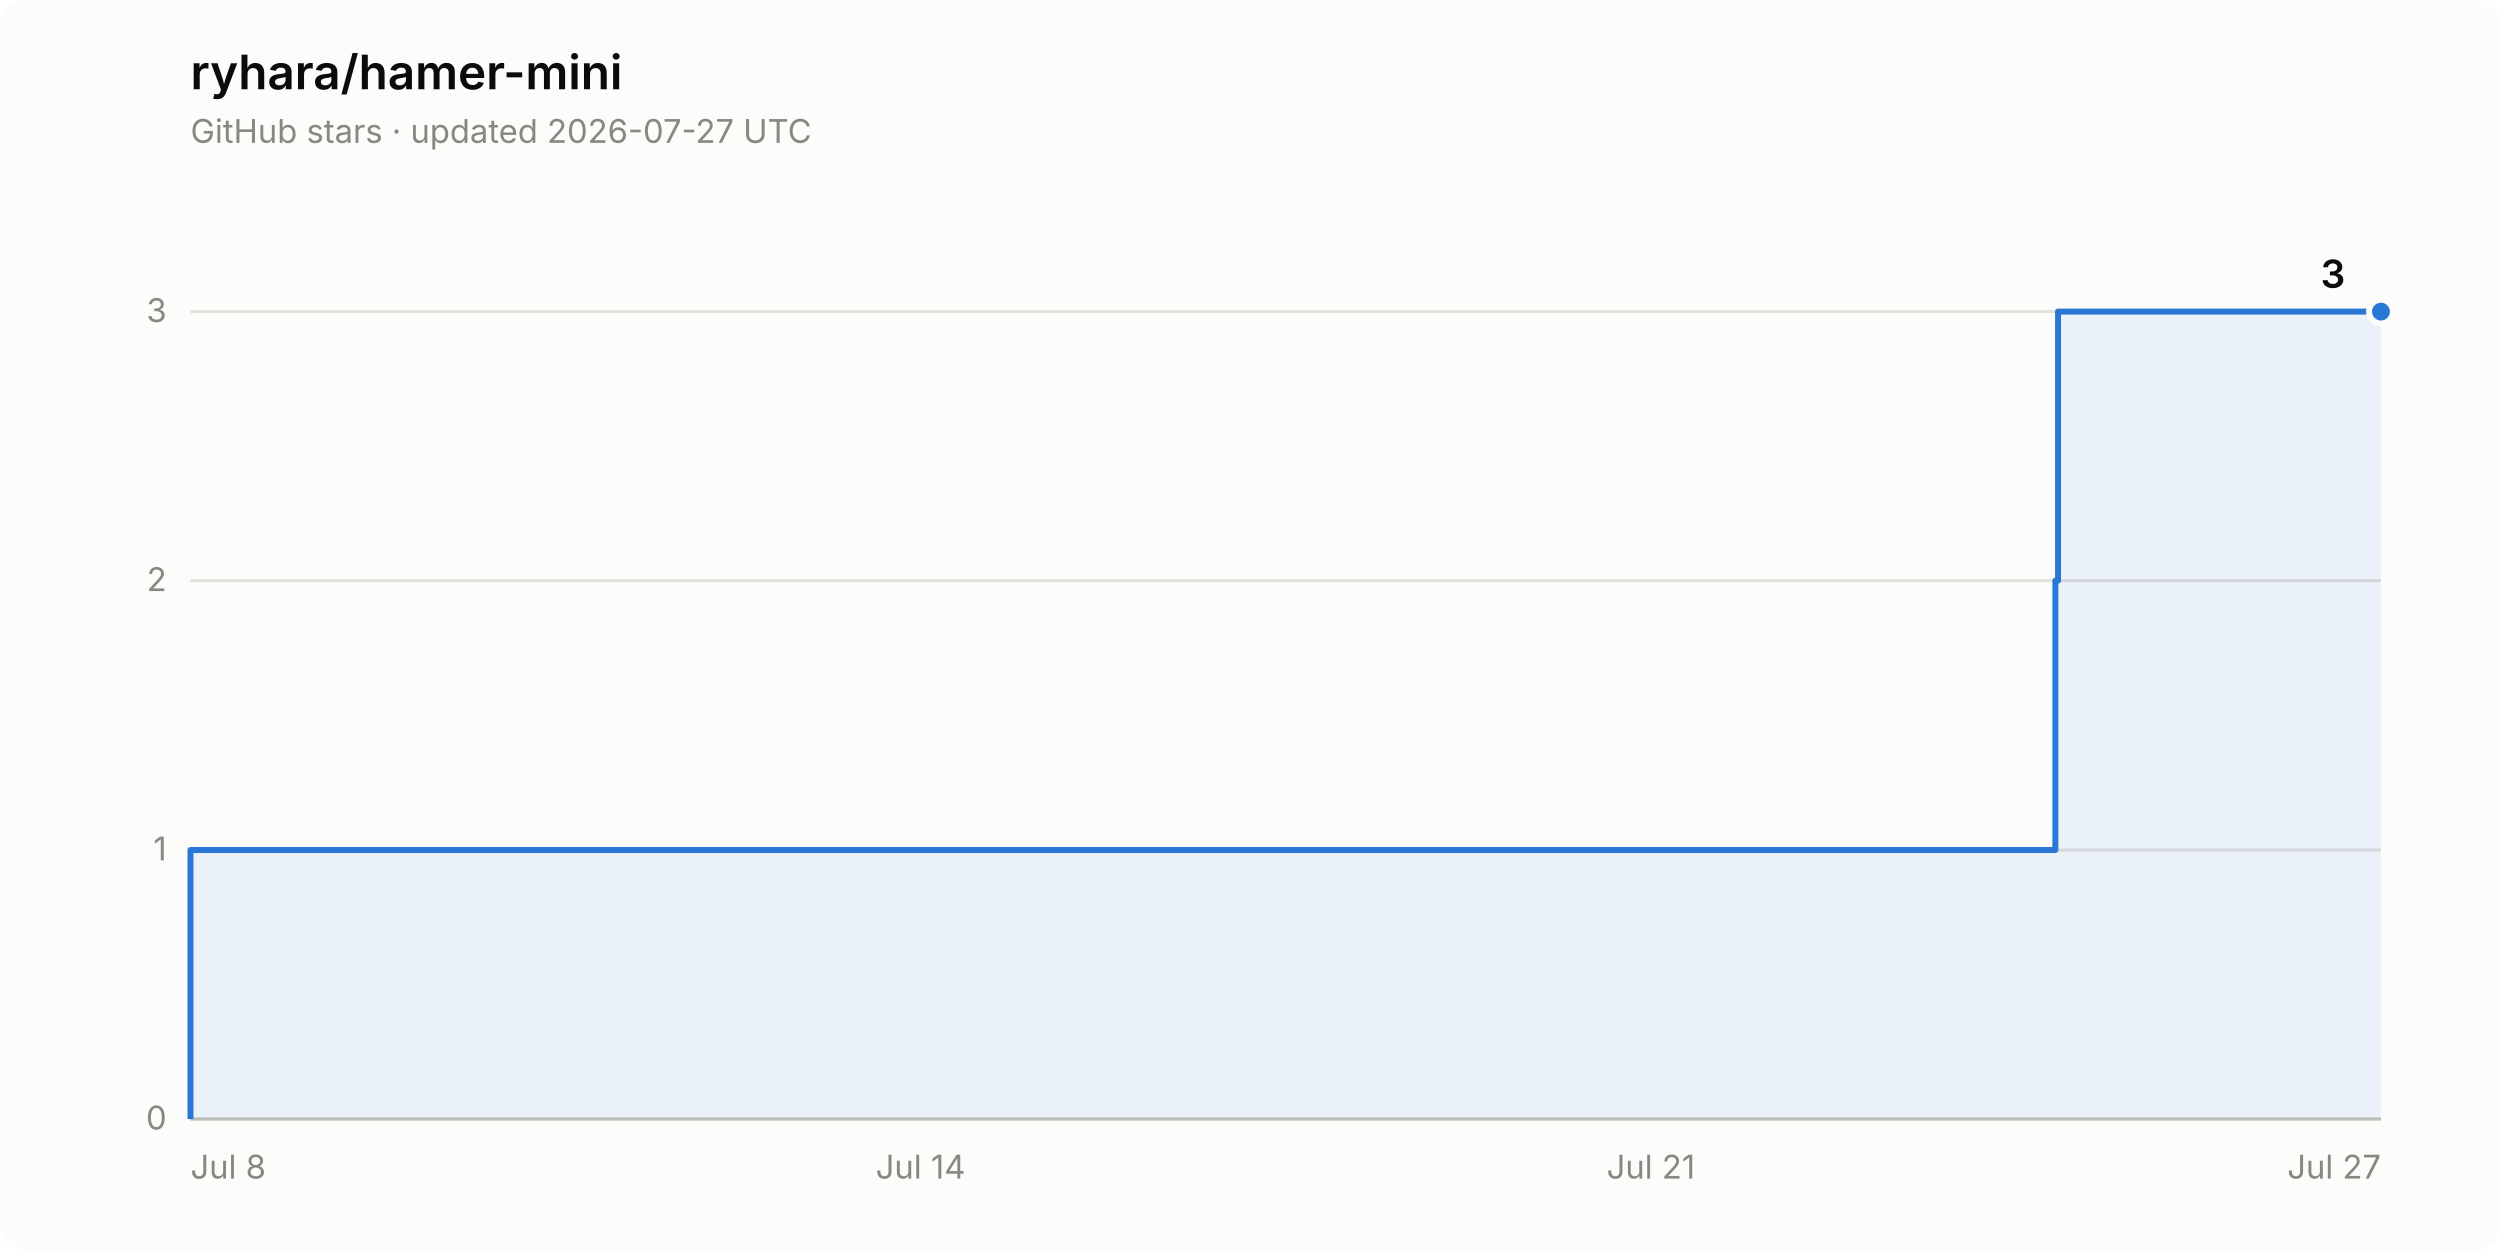
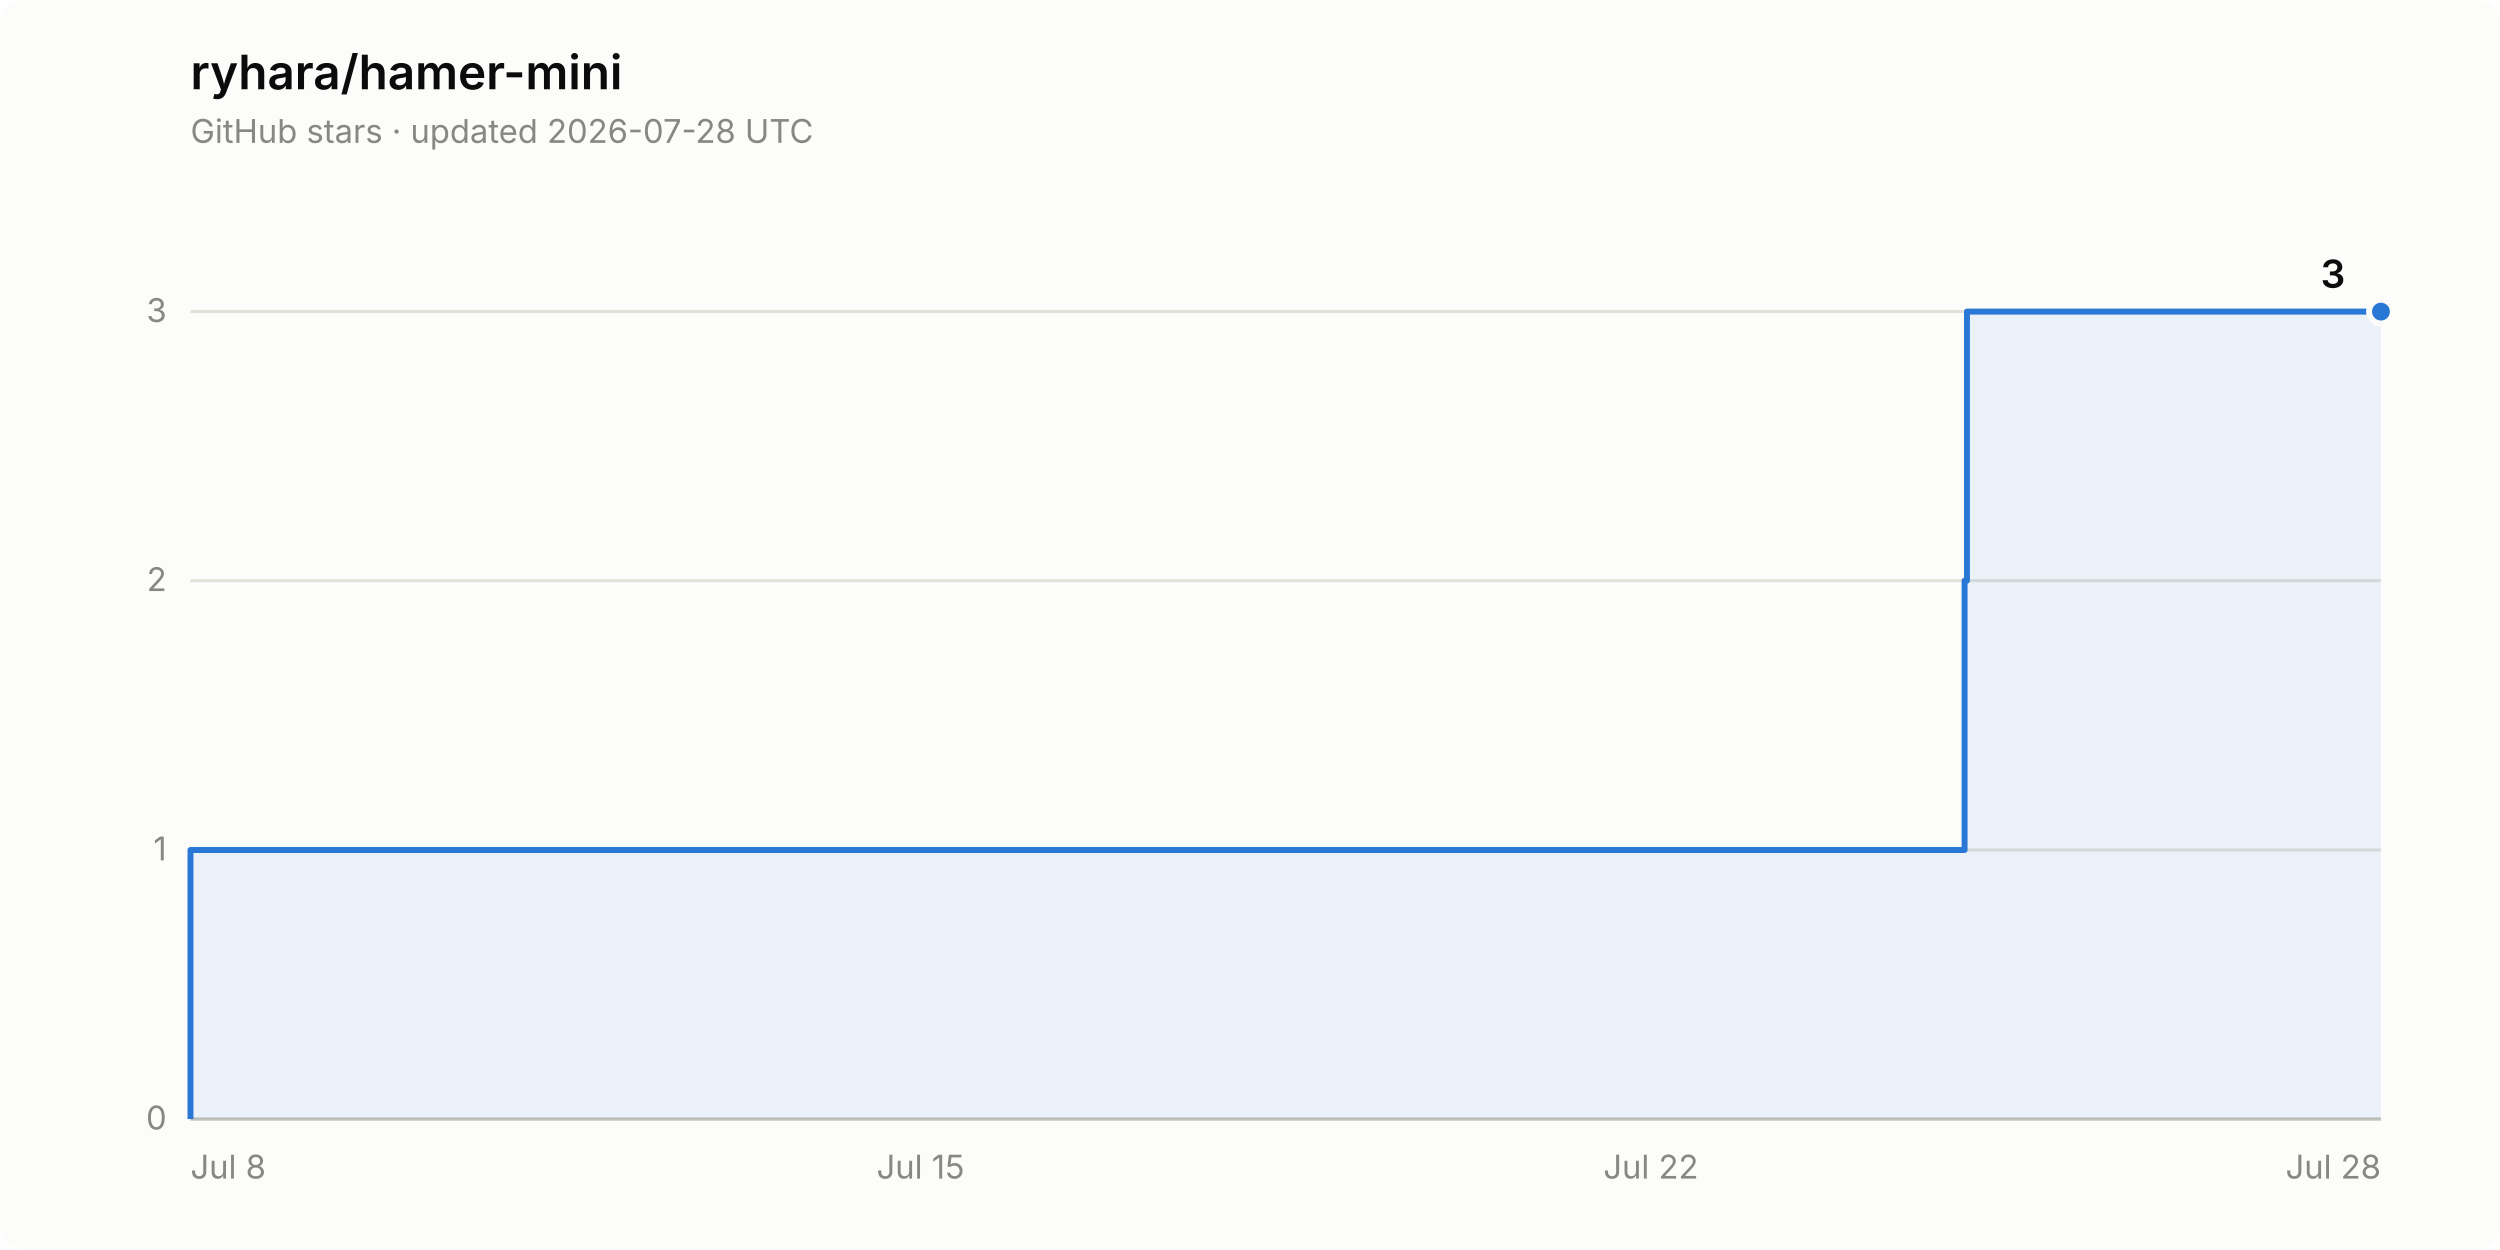
<svg xmlns="http://www.w3.org/2000/svg" width="840" height="420" viewBox="0 0 840 420" role="img" aria-label="Star history of ryhara/hamer-mini: 3 stars">
  <rect width="840" height="420" rx="8" fill="#fcfcfb" />
  <text x="64" y="30" font-family="system-ui, -apple-system, &quot;Segoe UI&quot;, sans-serif" font-size="16" font-weight="600" fill="#0b0b0b">ryhara/hamer-mini</text>
-   <text x="64" y="48" font-family="system-ui, -apple-system, &quot;Segoe UI&quot;, sans-serif" font-size="11" fill="#898781">GitHub stars · updated 2026-07-27 UTC</text>
+   <text x="64" y="48" font-family="system-ui, -apple-system, &quot;Segoe UI&quot;, sans-serif" font-size="11" fill="#898781">GitHub stars · updated 2026-07-28 UTC</text>
  <line x1="64" y1="376.0" x2="800" y2="376.0" stroke="#e1e0d9" stroke-width="1" />
  <text x="56" y="379.5" font-family="system-ui, -apple-system, &quot;Segoe UI&quot;, sans-serif" font-size="11" fill="#898781" text-anchor="end" style="font-variant-numeric: tabular-nums">0</text>
  <line x1="64" y1="285.6" x2="800" y2="285.6" stroke="#e1e0d9" stroke-width="1" />
  <text x="56" y="289.1" font-family="system-ui, -apple-system, &quot;Segoe UI&quot;, sans-serif" font-size="11" fill="#898781" text-anchor="end" style="font-variant-numeric: tabular-nums">1</text>
  <line x1="64" y1="195.1" x2="800" y2="195.1" stroke="#e1e0d9" stroke-width="1" />
  <text x="56" y="198.6" font-family="system-ui, -apple-system, &quot;Segoe UI&quot;, sans-serif" font-size="11" fill="#898781" text-anchor="end" style="font-variant-numeric: tabular-nums">2</text>
  <line x1="64" y1="104.7" x2="800" y2="104.7" stroke="#e1e0d9" stroke-width="1" />
  <text x="56" y="108.2" font-family="system-ui, -apple-system, &quot;Segoe UI&quot;, sans-serif" font-size="11" fill="#898781" text-anchor="end" style="font-variant-numeric: tabular-nums">3</text>
  <line x1="64" y1="376.0" x2="800" y2="376.0" stroke="#c3c2b7" stroke-width="1" />
  <text x="64.0" y="396" font-family="system-ui, -apple-system, &quot;Segoe UI&quot;, sans-serif" font-size="11" fill="#898781" text-anchor="start">Jul 8</text>
-   <text x="309.3" y="396" font-family="system-ui, -apple-system, &quot;Segoe UI&quot;, sans-serif" font-size="11" fill="#898781" text-anchor="middle">Jul 14</text>
-   <text x="554.7" y="396" font-family="system-ui, -apple-system, &quot;Segoe UI&quot;, sans-serif" font-size="11" fill="#898781" text-anchor="middle">Jul 21</text>
-   <text x="800.0" y="396" font-family="system-ui, -apple-system, &quot;Segoe UI&quot;, sans-serif" font-size="11" fill="#898781" text-anchor="end">Jul 27</text>
-   <path d="M 64.0 376.0 L 64.0 285.6 L 690.6 285.6 L 690.6 195.1 L 691.5 195.1 L 691.5 104.7 L 800.0 104.7 L 800.0 376.0 Z" fill="#2a78d6" fill-opacity="0.08" stroke="none" />
-   <path d="M 64.0 376.0 L 64.0 285.6 L 690.6 285.6 L 690.6 195.1 L 691.5 195.1 L 691.5 104.7 L 800.0 104.7" fill="none" stroke="#2a78d6" stroke-width="2" stroke-linejoin="round" />
+   <text x="309.3" y="396" font-family="system-ui, -apple-system, &quot;Segoe UI&quot;, sans-serif" font-size="11" fill="#898781" text-anchor="middle">Jul 15</text>
+   <text x="554.7" y="396" font-family="system-ui, -apple-system, &quot;Segoe UI&quot;, sans-serif" font-size="11" fill="#898781" text-anchor="middle">Jul 22</text>
+   <text x="800.0" y="396" font-family="system-ui, -apple-system, &quot;Segoe UI&quot;, sans-serif" font-size="11" fill="#898781" text-anchor="end">Jul 28</text>
+   <path d="M 64.0 376.0 L 64.0 285.6 L 660.1 285.6 L 660.1 195.1 L 660.9 195.1 L 660.9 104.7 L 800.0 104.7 L 800.0 376.0 Z" fill="#2a78d6" fill-opacity="0.08" stroke="none" />
+   <path d="M 64.0 376.0 L 64.0 285.6 L 660.1 285.6 L 660.1 195.1 L 660.9 195.1 L 660.9 104.7 L 800.0 104.7" fill="none" stroke="#2a78d6" stroke-width="2" stroke-linejoin="round" />
  <circle cx="800.0" cy="104.7" r="4" fill="#2a78d6" stroke="#fcfcfb" stroke-width="2" />
  <text x="788.0" y="96.7" font-family="system-ui, -apple-system, &quot;Segoe UI&quot;, sans-serif" font-size="13" font-weight="600" fill="#0b0b0b" text-anchor="end" style="font-variant-numeric: tabular-nums">3</text>
</svg>
